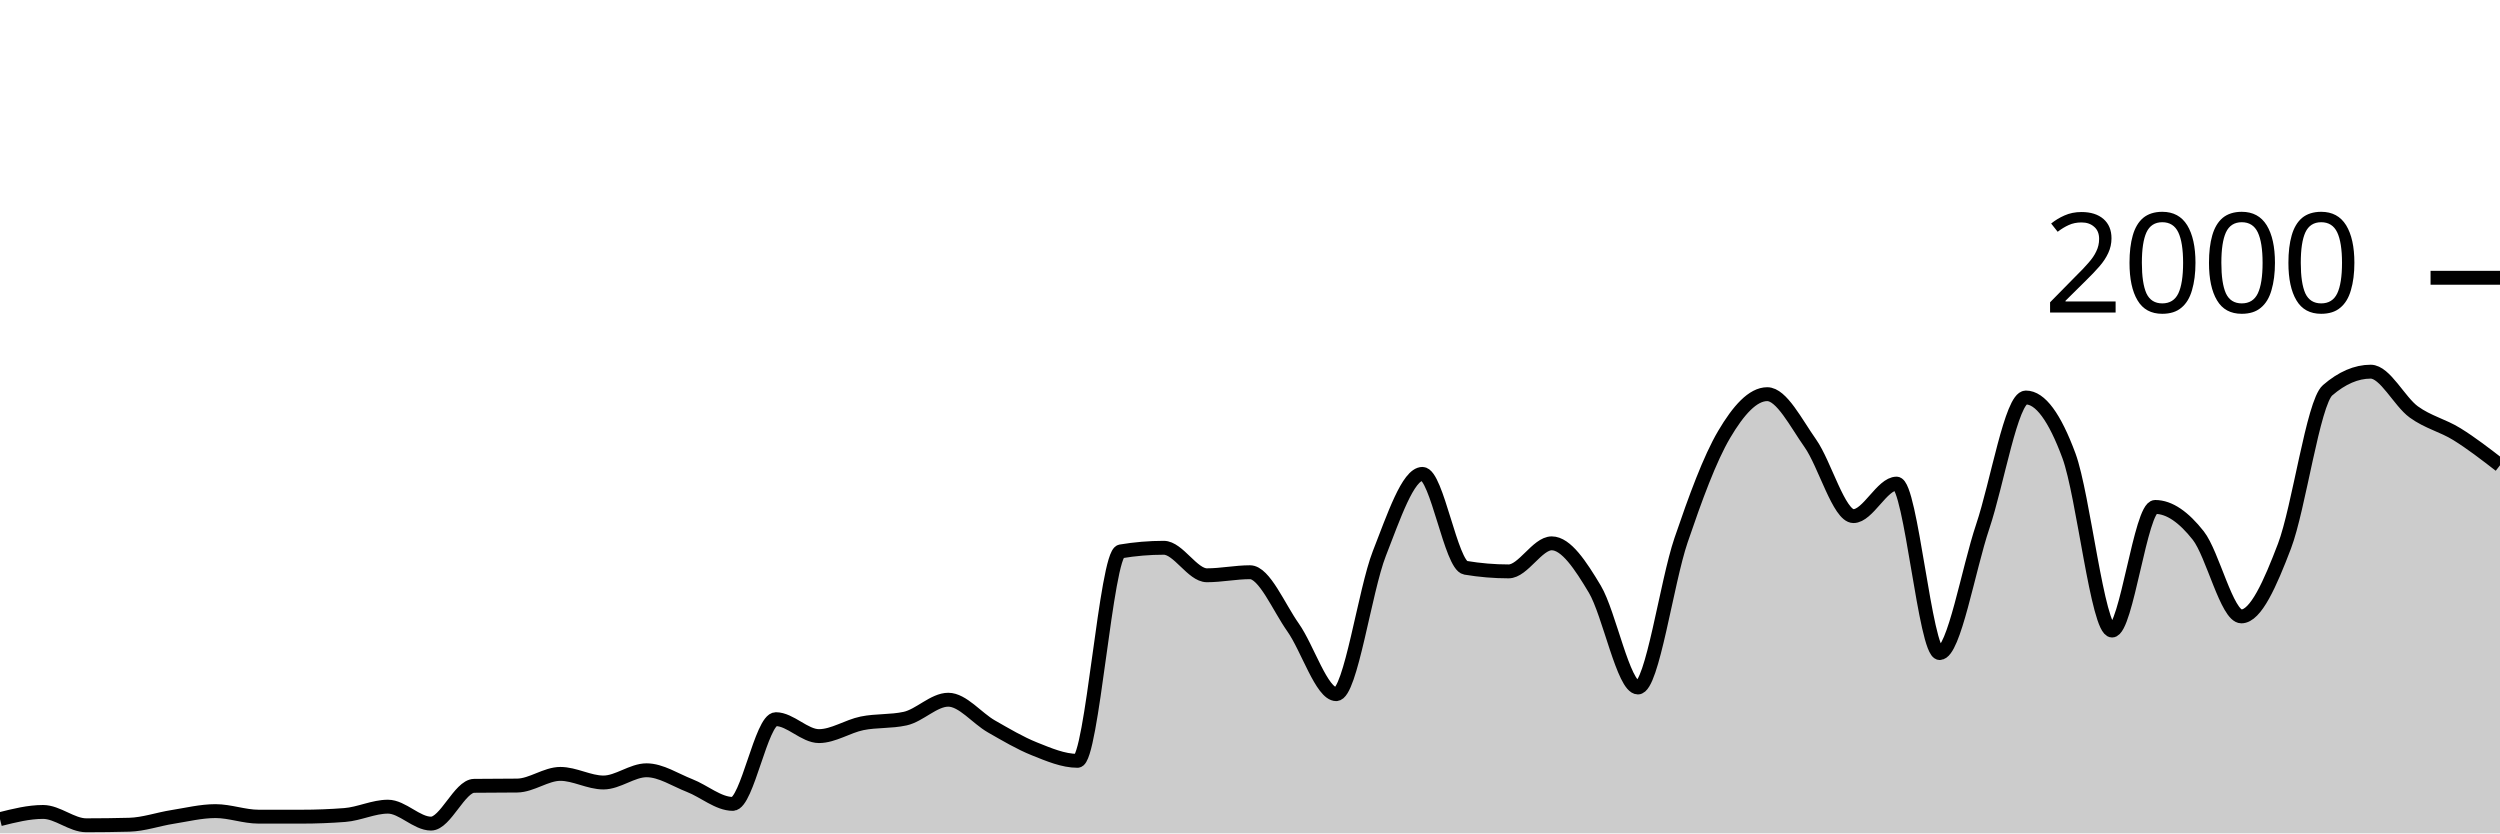
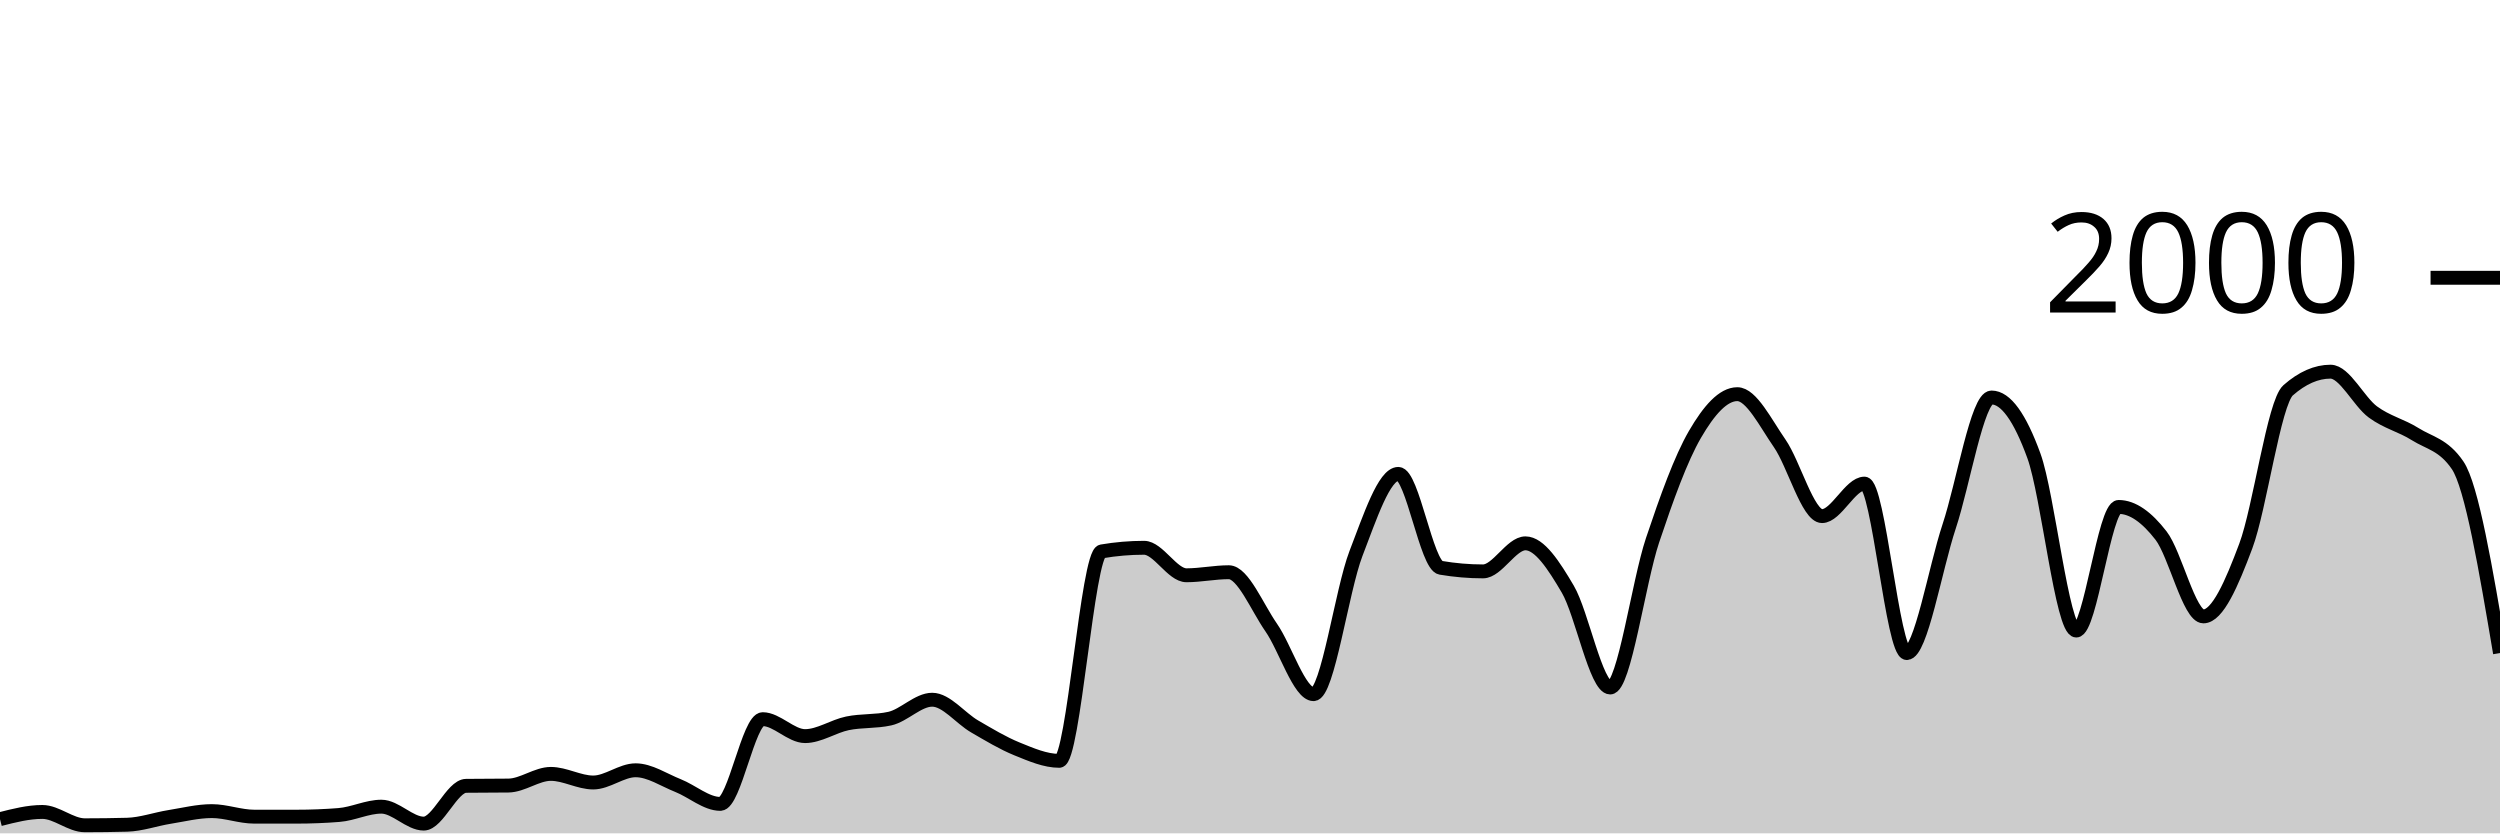
<svg xmlns="http://www.w3.org/2000/svg" viewBox="0 0 180 60">
  <g transform="translate(0,20)">
-     <path class="area" fill="rgba(0, 0, 0, 0.2)" d="M0,38.98C1.034,38.72,2.069,38.46,3.103,38.46C4.138,38.46,5.172,39.42,6.207,39.42C7.241,39.42,8.276,39.407,9.31,39.38C10.345,39.353,11.379,38.983,12.414,38.82C13.448,38.657,14.483,38.4,15.517,38.4C16.552,38.4,17.586,38.8,18.621,38.8C19.655,38.8,20.69,38.8,21.724,38.8C22.759,38.8,23.793,38.76,24.828,38.68C25.862,38.6,26.897,38.08,27.931,38.08C28.966,38.08,30,39.3,31.034,39.3C32.069,39.3,33.103,36.593,34.138,36.58C35.172,36.567,36.207,36.573,37.241,36.56C38.276,36.547,39.31,35.72,40.345,35.72C41.379,35.72,42.414,36.34,43.448,36.34C44.483,36.34,45.517,35.46,46.552,35.46C47.586,35.46,48.621,36.157,49.655,36.56C50.69,36.963,51.724,37.88,52.759,37.88C53.793,37.88,54.828,31.78,55.862,31.78C56.897,31.78,57.931,33,58.966,33C60,33,61.034,32.29,62.069,32.08C63.103,31.87,64.138,31.967,65.172,31.74C66.207,31.513,67.241,30.38,68.276,30.38C69.31,30.38,70.345,31.71,71.379,32.3C72.414,32.89,73.448,33.507,74.483,33.92C75.517,34.333,76.552,34.78,77.586,34.78C78.621,34.78,79.655,19.873,80.69,19.7C81.724,19.527,82.759,19.44,83.793,19.44C84.828,19.44,85.862,21.42,86.897,21.42C87.931,21.42,88.966,21.2,90,21.2C91.034,21.2,92.069,23.717,93.103,25.18C94.138,26.643,95.172,29.98,96.207,29.98C97.241,29.98,98.276,22.503,99.31,19.86C100.345,17.217,101.379,14.12,102.414,14.12C103.448,14.12,104.483,20.707,105.517,20.88C106.552,21.053,107.586,21.14,108.621,21.14C109.655,21.14,110.69,19.12,111.724,19.12C112.759,19.12,113.793,20.69,114.828,22.42C115.862,24.15,116.897,29.5,117.931,29.5C118.966,29.5,120,21.937,121.034,18.9C122.069,15.863,123.103,13.033,124.138,11.28C125.172,9.527,126.207,8.38,127.241,8.38C128.276,8.38,129.31,10.457,130.345,11.92C131.379,13.383,132.414,17.16,133.448,17.16C134.483,17.16,135.517,14.82,136.552,14.82C137.586,14.82,138.621,27.02,139.655,27.02C140.69,27.02,141.724,20.967,142.759,17.9C143.793,14.833,144.828,8.62,145.862,8.62C146.897,8.62,147.931,10.023,148.966,12.82C150,15.617,151.034,25.4,152.069,25.4C153.103,25.4,154.138,16.5,155.172,16.5C156.207,16.5,157.241,17.247,158.276,18.56C159.31,19.873,160.345,24.38,161.379,24.38C162.414,24.38,163.448,22.033,164.483,19.32C165.517,16.607,166.552,8.993,167.586,8.1C168.621,7.207,169.655,6.76,170.69,6.76C171.724,6.76,172.759,8.91,173.793,9.66C174.828,10.41,175.862,10.62,176.897,11.26C177.931,11.9,178.966,12.7,180,13.5L180,40C178.966,40,177.931,40,176.897,40C175.862,40,174.828,40,173.793,40C172.759,40,171.724,40,170.69,40C169.655,40,168.621,40,167.586,40C166.552,40,165.517,40,164.483,40C163.448,40,162.414,40,161.379,40C160.345,40,159.31,40,158.276,40C157.241,40,156.207,40,155.172,40C154.138,40,153.103,40,152.069,40C151.034,40,150,40,148.966,40C147.931,40,146.897,40,145.862,40C144.828,40,143.793,40,142.759,40C141.724,40,140.69,40,139.655,40C138.621,40,137.586,40,136.552,40C135.517,40,134.483,40,133.448,40C132.414,40,131.379,40,130.345,40C129.31,40,128.276,40,127.241,40C126.207,40,125.172,40,124.138,40C123.103,40,122.069,40,121.034,40C120,40,118.966,40,117.931,40C116.897,40,115.862,40,114.828,40C113.793,40,112.759,40,111.724,40C110.69,40,109.655,40,108.621,40C107.586,40,106.552,40,105.517,40C104.483,40,103.448,40,102.414,40C101.379,40,100.345,40,99.31,40C98.276,40,97.241,40,96.207,40C95.172,40,94.138,40,93.103,40C92.069,40,91.034,40,90,40C88.966,40,87.931,40,86.897,40C85.862,40,84.828,40,83.793,40C82.759,40,81.724,40,80.69,40C79.655,40,78.621,40,77.586,40C76.552,40,75.517,40,74.483,40C73.448,40,72.414,40,71.379,40C70.345,40,69.31,40,68.276,40C67.241,40,66.207,40,65.172,40C64.138,40,63.103,40,62.069,40C61.034,40,60,40,58.966,40C57.931,40,56.897,40,55.862,40C54.828,40,53.793,40,52.759,40C51.724,40,50.69,40,49.655,40C48.621,40,47.586,40,46.552,40C45.517,40,44.483,40,43.448,40C42.414,40,41.379,40,40.345,40C39.31,40,38.276,40,37.241,40C36.207,40,35.172,40,34.138,40C33.103,40,32.069,40,31.034,40C30,40,28.966,40,27.931,40C26.897,40,25.862,40,24.828,40C23.793,40,22.759,40,21.724,40C20.69,40,19.655,40,18.621,40C17.586,40,16.552,40,15.517,40C14.483,40,13.448,40,12.414,40C11.379,40,10.345,40,9.31,40C8.276,40,7.241,40,6.207,40C5.172,40,4.138,40,3.103,40C2.069,40,1.034,40,0,40Z" />
-     <path class="line" stroke="black" fill="none" d="M0,38.98C1.034,38.72,2.069,38.46,3.103,38.46C4.138,38.46,5.172,39.42,6.207,39.42C7.241,39.42,8.276,39.407,9.31,39.38C10.345,39.353,11.379,38.983,12.414,38.82C13.448,38.657,14.483,38.4,15.517,38.4C16.552,38.4,17.586,38.8,18.621,38.8C19.655,38.8,20.69,38.8,21.724,38.8C22.759,38.8,23.793,38.76,24.828,38.68C25.862,38.6,26.897,38.08,27.931,38.08C28.966,38.08,30,39.3,31.034,39.3C32.069,39.3,33.103,36.593,34.138,36.58C35.172,36.567,36.207,36.573,37.241,36.56C38.276,36.547,39.31,35.72,40.345,35.72C41.379,35.72,42.414,36.34,43.448,36.34C44.483,36.34,45.517,35.46,46.552,35.46C47.586,35.46,48.621,36.157,49.655,36.56C50.69,36.963,51.724,37.88,52.759,37.88C53.793,37.88,54.828,31.78,55.862,31.78C56.897,31.78,57.931,33,58.966,33C60,33,61.034,32.29,62.069,32.08C63.103,31.87,64.138,31.967,65.172,31.74C66.207,31.513,67.241,30.38,68.276,30.38C69.31,30.38,70.345,31.71,71.379,32.3C72.414,32.89,73.448,33.507,74.483,33.92C75.517,34.333,76.552,34.78,77.586,34.78C78.621,34.78,79.655,19.873,80.69,19.7C81.724,19.527,82.759,19.44,83.793,19.44C84.828,19.44,85.862,21.42,86.897,21.42C87.931,21.42,88.966,21.2,90,21.2C91.034,21.2,92.069,23.717,93.103,25.18C94.138,26.643,95.172,29.98,96.207,29.98C97.241,29.98,98.276,22.503,99.31,19.86C100.345,17.217,101.379,14.12,102.414,14.12C103.448,14.12,104.483,20.707,105.517,20.88C106.552,21.053,107.586,21.14,108.621,21.14C109.655,21.14,110.69,19.12,111.724,19.12C112.759,19.12,113.793,20.69,114.828,22.42C115.862,24.15,116.897,29.5,117.931,29.5C118.966,29.5,120,21.937,121.034,18.9C122.069,15.863,123.103,13.033,124.138,11.28C125.172,9.527,126.207,8.38,127.241,8.38C128.276,8.38,129.31,10.457,130.345,11.92C131.379,13.383,132.414,17.16,133.448,17.16C134.483,17.16,135.517,14.82,136.552,14.82C137.586,14.82,138.621,27.02,139.655,27.02C140.69,27.02,141.724,20.967,142.759,17.9C143.793,14.833,144.828,8.62,145.862,8.62C146.897,8.62,147.931,10.023,148.966,12.82C150,15.617,151.034,25.4,152.069,25.4C153.103,25.4,154.138,16.5,155.172,16.5C156.207,16.5,157.241,17.247,158.276,18.56C159.31,19.873,160.345,24.38,161.379,24.38C162.414,24.38,163.448,22.033,164.483,19.32C165.517,16.607,166.552,8.993,167.586,8.1C168.621,7.207,169.655,6.76,170.69,6.76C171.724,6.76,172.759,8.91,173.793,9.66C174.828,10.41,175.862,10.62,176.897,11.26C177.931,11.9,178.966,12.7,180,13.5" />
+     <path class="area" fill="rgba(0, 0, 0, 0.2)" d="M0,38.98C1.017,38.72,2.034,38.46,3.051,38.46C4.068,38.46,5.085,39.42,6.102,39.42C7.119,39.42,8.136,39.407,9.153,39.38C10.169,39.353,11.186,38.983,12.203,38.82C13.22,38.657,14.237,38.4,15.254,38.4C16.271,38.4,17.288,38.8,18.305,38.8C19.322,38.8,20.339,38.8,21.356,38.8C22.373,38.8,23.39,38.76,24.407,38.68C25.424,38.6,26.441,38.08,27.458,38.08C28.475,38.08,29.492,39.3,30.508,39.3C31.525,39.3,32.542,36.593,33.559,36.58C34.576,36.567,35.593,36.573,36.61,36.56C37.627,36.547,38.644,35.72,39.661,35.72C40.678,35.72,41.695,36.34,42.712,36.34C43.729,36.34,44.746,35.46,45.763,35.46C46.78,35.46,47.797,36.157,48.814,36.56C49.831,36.963,50.847,37.88,51.864,37.88C52.881,37.88,53.898,31.78,54.915,31.78C55.932,31.78,56.949,33,57.966,33C58.983,33,60,32.29,61.017,32.08C62.034,31.87,63.051,31.967,64.068,31.74C65.085,31.513,66.102,30.38,67.119,30.38C68.136,30.38,69.153,31.71,70.169,32.3C71.186,32.89,72.203,33.507,73.22,33.92C74.237,34.333,75.254,34.78,76.271,34.78C77.288,34.78,78.305,19.873,79.322,19.7C80.339,19.527,81.356,19.44,82.373,19.44C83.39,19.44,84.407,21.42,85.424,21.42C86.441,21.42,87.458,21.2,88.475,21.2C89.492,21.2,90.508,23.717,91.525,25.18C92.542,26.643,93.559,29.98,94.576,29.98C95.593,29.98,96.61,22.503,97.627,19.86C98.644,17.217,99.661,14.12,100.678,14.12C101.695,14.12,102.712,20.707,103.729,20.88C104.746,21.053,105.763,21.14,106.78,21.14C107.797,21.14,108.814,19.12,109.831,19.12C110.847,19.12,111.864,20.69,112.881,22.42C113.898,24.15,114.915,29.5,115.932,29.5C116.949,29.5,117.966,21.937,118.983,18.9C120,15.863,121.017,13.033,122.034,11.28C123.051,9.527,124.068,8.38,125.085,8.38C126.102,8.38,127.119,10.457,128.136,11.92C129.153,13.383,130.169,17.16,131.186,17.16C132.203,17.16,133.22,14.82,134.237,14.82C135.254,14.82,136.271,27.02,137.288,27.02C138.305,27.02,139.322,20.967,140.339,17.9C141.356,14.833,142.373,8.62,143.39,8.62C144.407,8.62,145.424,10.023,146.441,12.82C147.458,15.617,148.475,25.4,149.492,25.4C150.508,25.4,151.525,16.5,152.542,16.5C153.559,16.5,154.576,17.247,155.593,18.56C156.61,19.873,157.627,24.38,158.644,24.38C159.661,24.38,160.678,22.033,161.695,19.32C162.712,16.607,163.729,8.993,164.746,8.1C165.763,7.207,166.78,6.76,167.797,6.76C168.814,6.76,169.831,8.91,170.847,9.66C171.864,10.41,172.881,10.62,173.898,11.26C174.915,11.9,175.932,12.007,176.949,13.5C177.966,14.993,178.983,21.007,180,27.02L180,40C178.983,40,177.966,40,176.949,40C175.932,40,174.915,40,173.898,40C172.881,40,171.864,40,170.847,40C169.831,40,168.814,40,167.797,40C166.78,40,165.763,40,164.746,40C163.729,40,162.712,40,161.695,40C160.678,40,159.661,40,158.644,40C157.627,40,156.61,40,155.593,40C154.576,40,153.559,40,152.542,40C151.525,40,150.508,40,149.492,40C148.475,40,147.458,40,146.441,40C145.424,40,144.407,40,143.39,40C142.373,40,141.356,40,140.339,40C139.322,40,138.305,40,137.288,40C136.271,40,135.254,40,134.237,40C133.22,40,132.203,40,131.186,40C130.169,40,129.153,40,128.136,40C127.119,40,126.102,40,125.085,40C124.068,40,123.051,40,122.034,40C121.017,40,120,40,118.983,40C117.966,40,116.949,40,115.932,40C114.915,40,113.898,40,112.881,40C111.864,40,110.847,40,109.831,40C108.814,40,107.797,40,106.78,40C105.763,40,104.746,40,103.729,40C102.712,40,101.695,40,100.678,40C99.661,40,98.644,40,97.627,40C96.61,40,95.593,40,94.576,40C93.559,40,92.542,40,91.525,40C90.508,40,89.492,40,88.475,40C87.458,40,86.441,40,85.424,40C84.407,40,83.39,40,82.373,40C81.356,40,80.339,40,79.322,40C78.305,40,77.288,40,76.271,40C75.254,40,74.237,40,73.22,40C72.203,40,71.186,40,70.169,40C69.153,40,68.136,40,67.119,40C66.102,40,65.085,40,64.068,40C63.051,40,62.034,40,61.017,40C60,40,58.983,40,57.966,40C56.949,40,55.932,40,54.915,40C53.898,40,52.881,40,51.864,40C50.847,40,49.831,40,48.814,40C47.797,40,46.78,40,45.763,40C44.746,40,43.729,40,42.712,40C41.695,40,40.678,40,39.661,40C38.644,40,37.627,40,36.61,40C35.593,40,34.576,40,33.559,40C32.542,40,31.525,40,30.508,40C29.492,40,28.475,40,27.458,40C26.441,40,25.424,40,24.407,40C23.39,40,22.373,40,21.356,40C20.339,40,19.322,40,18.305,40C17.288,40,16.271,40,15.254,40C14.237,40,13.22,40,12.203,40C11.186,40,10.169,40,9.153,40C8.136,40,7.119,40,6.102,40C5.085,40,4.068,40,3.051,40C2.034,40,1.017,40,0,40Z" />
+     <path class="line" stroke="black" fill="none" d="M0,38.98C1.017,38.72,2.034,38.46,3.051,38.46C4.068,38.46,5.085,39.42,6.102,39.42C7.119,39.42,8.136,39.407,9.153,39.38C10.169,39.353,11.186,38.983,12.203,38.82C13.22,38.657,14.237,38.4,15.254,38.4C16.271,38.4,17.288,38.8,18.305,38.8C19.322,38.8,20.339,38.8,21.356,38.8C22.373,38.8,23.39,38.76,24.407,38.68C25.424,38.6,26.441,38.08,27.458,38.08C28.475,38.08,29.492,39.3,30.508,39.3C31.525,39.3,32.542,36.593,33.559,36.58C34.576,36.567,35.593,36.573,36.61,36.56C37.627,36.547,38.644,35.72,39.661,35.72C40.678,35.72,41.695,36.34,42.712,36.34C43.729,36.34,44.746,35.46,45.763,35.46C46.78,35.46,47.797,36.157,48.814,36.56C49.831,36.963,50.847,37.88,51.864,37.88C52.881,37.88,53.898,31.78,54.915,31.78C55.932,31.78,56.949,33,57.966,33C58.983,33,60,32.29,61.017,32.08C62.034,31.87,63.051,31.967,64.068,31.74C65.085,31.513,66.102,30.38,67.119,30.38C68.136,30.38,69.153,31.71,70.169,32.3C71.186,32.89,72.203,33.507,73.22,33.92C74.237,34.333,75.254,34.78,76.271,34.78C77.288,34.78,78.305,19.873,79.322,19.7C80.339,19.527,81.356,19.44,82.373,19.44C83.39,19.44,84.407,21.42,85.424,21.42C86.441,21.42,87.458,21.2,88.475,21.2C89.492,21.2,90.508,23.717,91.525,25.18C92.542,26.643,93.559,29.98,94.576,29.98C95.593,29.98,96.61,22.503,97.627,19.86C98.644,17.217,99.661,14.12,100.678,14.12C101.695,14.12,102.712,20.707,103.729,20.88C104.746,21.053,105.763,21.14,106.78,21.14C107.797,21.14,108.814,19.12,109.831,19.12C110.847,19.12,111.864,20.69,112.881,22.42C113.898,24.15,114.915,29.5,115.932,29.5C116.949,29.5,117.966,21.937,118.983,18.9C120,15.863,121.017,13.033,122.034,11.28C123.051,9.527,124.068,8.38,125.085,8.38C126.102,8.38,127.119,10.457,128.136,11.92C129.153,13.383,130.169,17.16,131.186,17.16C132.203,17.16,133.22,14.82,134.237,14.82C135.254,14.82,136.271,27.02,137.288,27.02C138.305,27.02,139.322,20.967,140.339,17.9C141.356,14.833,142.373,8.62,143.39,8.62C144.407,8.62,145.424,10.023,146.441,12.82C147.458,15.617,148.475,25.4,149.492,25.4C150.508,25.4,151.525,16.5,152.542,16.5C153.559,16.5,154.576,17.247,155.593,18.56C156.61,19.873,157.627,24.38,158.644,24.38C159.661,24.38,160.678,22.033,161.695,19.32C162.712,16.607,163.729,8.993,164.746,8.1C165.763,7.207,166.78,6.76,167.797,6.76C168.814,6.76,169.831,8.91,170.847,9.66C171.864,10.41,172.881,10.62,173.898,11.26C174.915,11.9,175.932,12.007,176.949,13.5C177.966,14.993,178.983,21.007,180,27.02" />
    <path class="axis-ceiling" stroke-width="1" stroke="black" fill="none" d="M175,0L180,0" />
    <text class="axis-ceiling-label" font-family="sans-serif" text-anchor="end" font-size="10px" x="170" y="2.5">2000</text>
  </g>
</svg>
